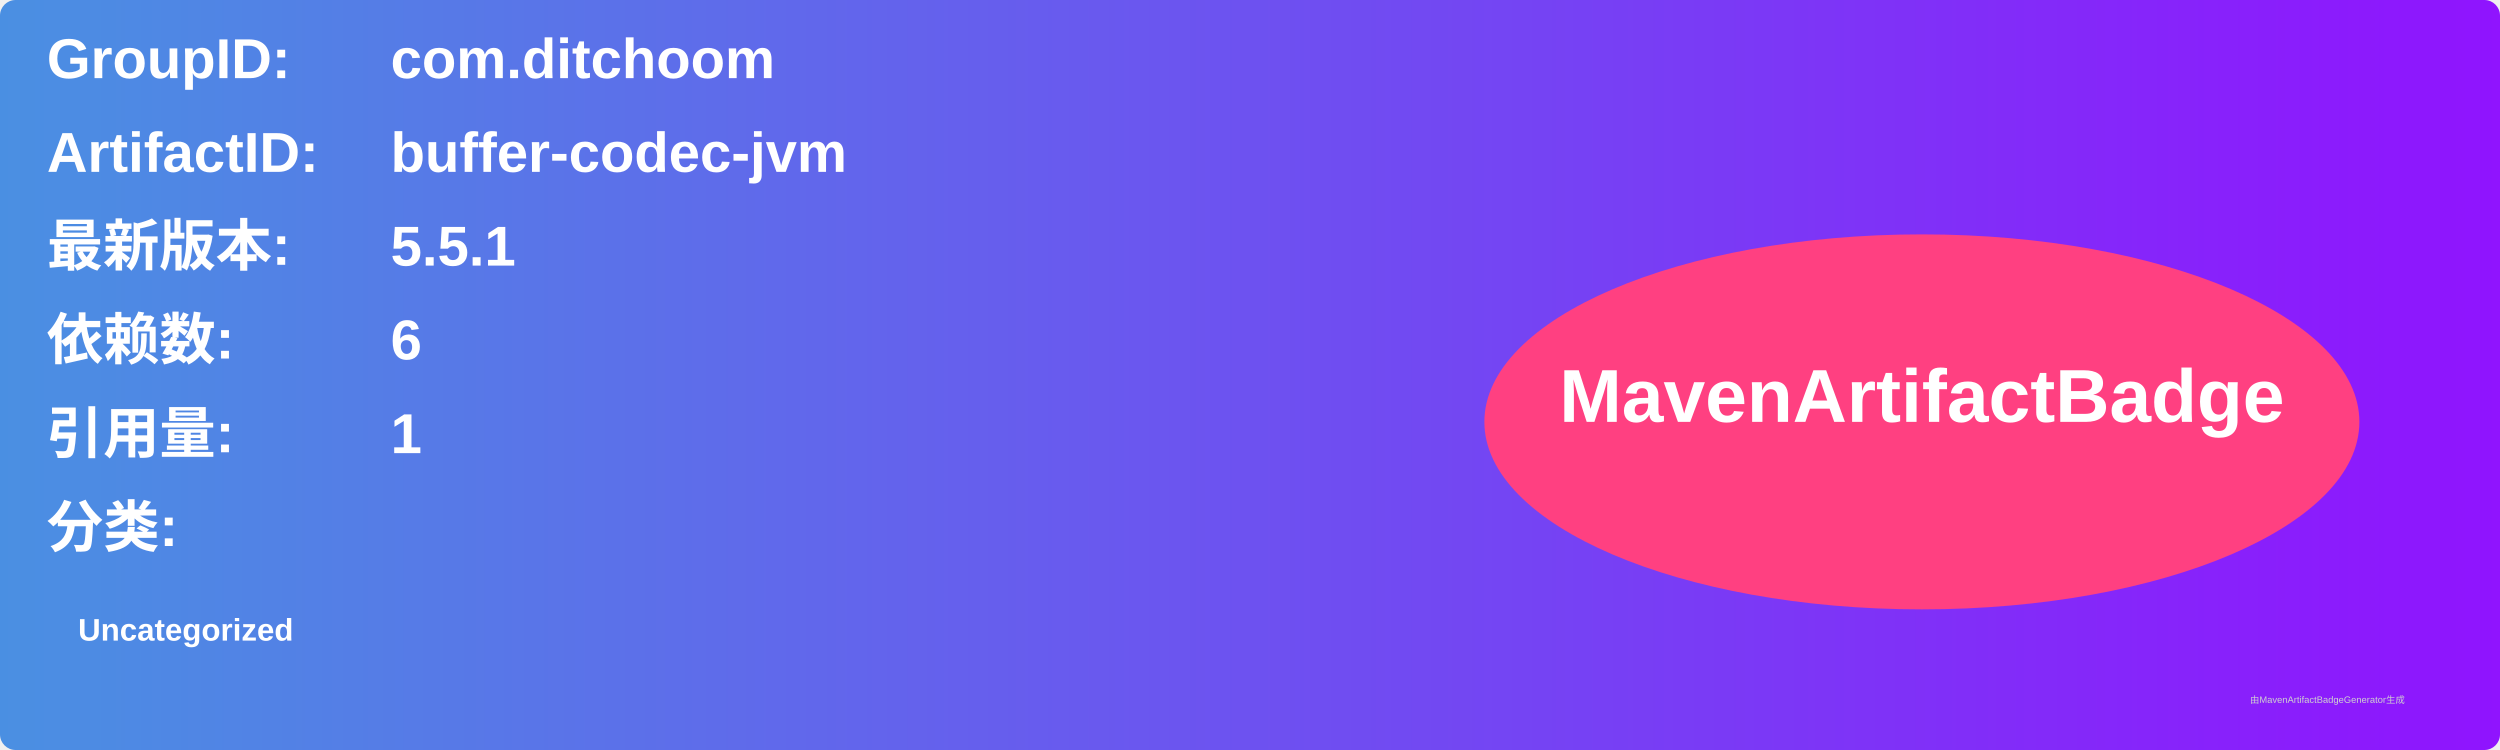
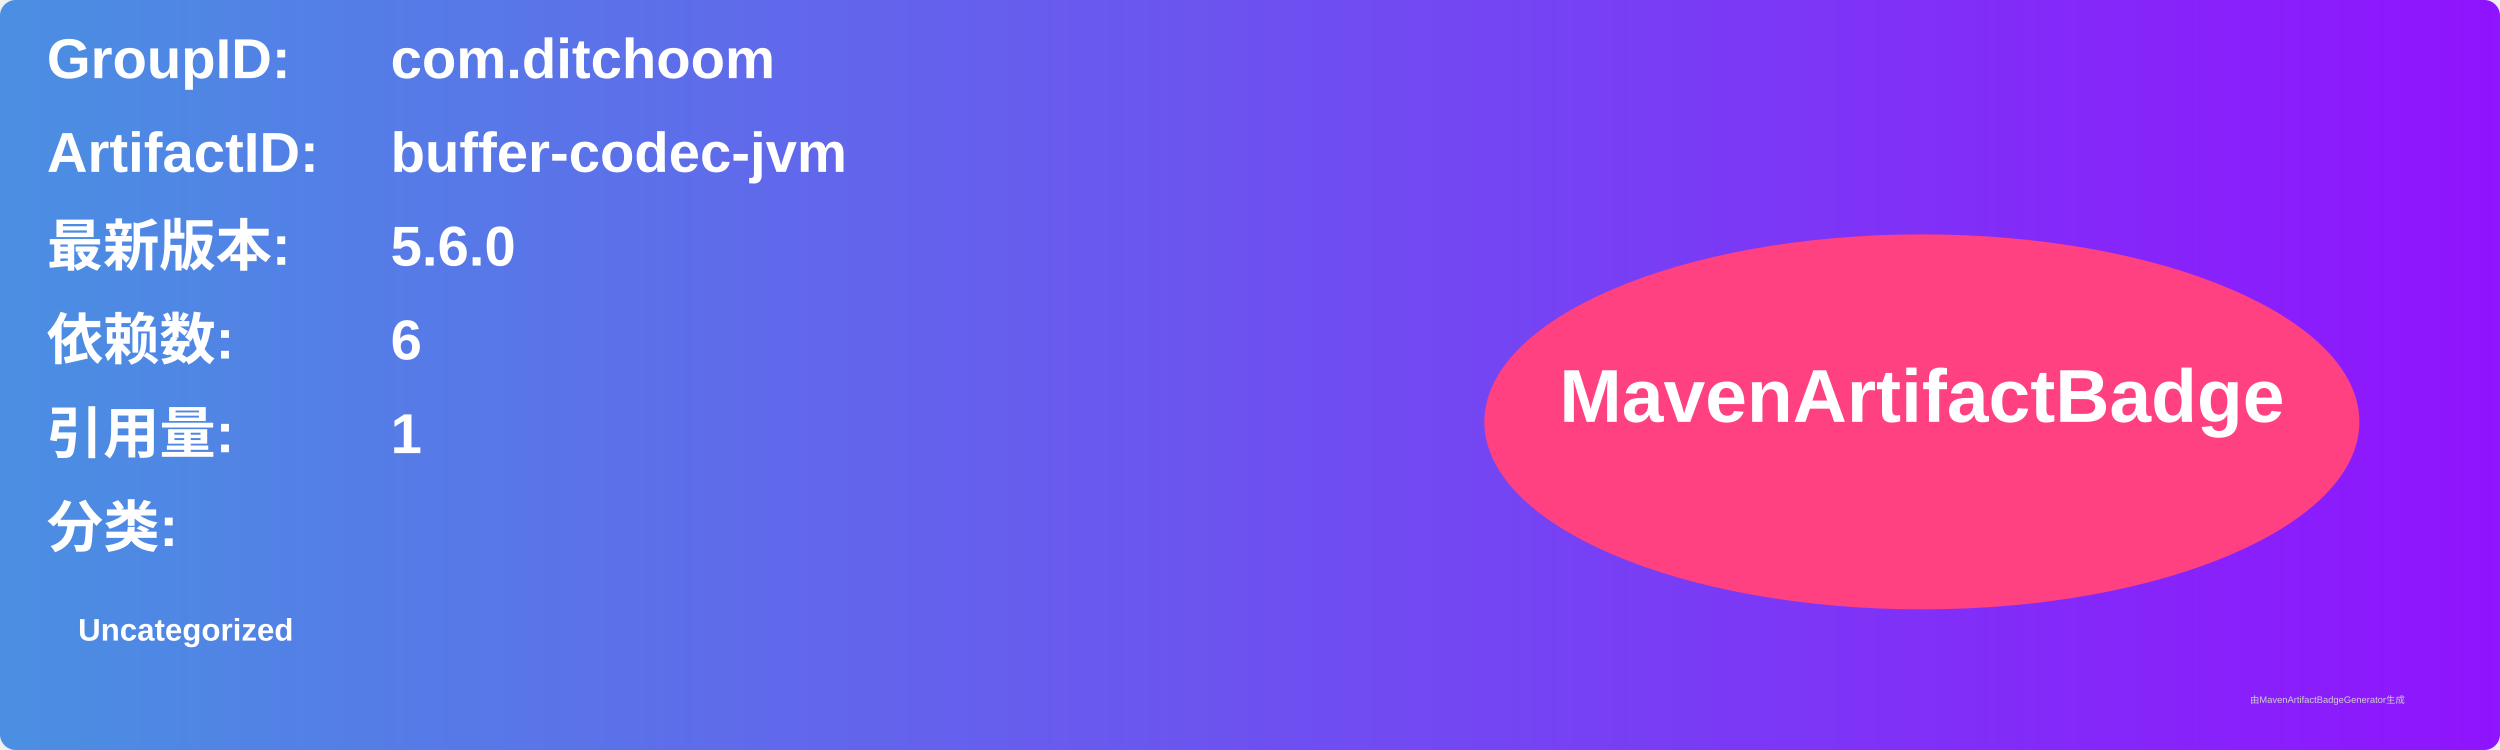
<svg xmlns="http://www.w3.org/2000/svg" width="800" height="240" viewBox="0 0 800 240">
  <linearGradient id="grad" x1="0%" y1="0%" x2="100%" y2="0%">
    <stop offset="0%" stop-color="#4a90e2" />
    <stop offset="100%" stop-color="#9013fe" />
  </linearGradient>
  <rect width="100%" height="100%" rx="5" ry="5" fill="url(#grad)" />
  <g transform="translate(15, 15)">
    <text x="0" y="10" font-family="Arial" font-size="18" fill="white" font-weight="bold" width="260">GroupID:</text>
    <text x="110" y="10" font-family="Arial" font-size="18" fill="white" font-weight="bold" width="460">com.ditchoom</text>
    <text x="0" y="40" font-family="Arial" font-size="18" fill="white" font-weight="bold" width="260">ArtifactID:</text>
    <text x="110" y="40" font-family="Arial" font-size="18" fill="white" font-weight="bold" width="460">buffer-codec-jvm</text>
    <text x="0" y="70" font-family="Arial" font-size="18" fill="white" font-weight="bold">最新版本:</text>
    <text x="110" y="70" font-family="Arial" font-size="18" fill="white" font-weight="bold">
-       <tspan font-weight="bold">5.5.1</tspan>
+       <tspan font-weight="bold">5.6.0</tspan>
    </text>
    <text x="0" y="100" font-family="Arial" font-size="18" fill="white" font-weight="bold">依赖数: </text>
    <text x="110" y="100" font-family="Arial" font-size="18" fill="white">
      <tspan font-weight="bold">6</tspan>
    </text>
    <text x="0" y="130" font-family="Arial" font-size="18" fill="white" font-weight="bold">引用量: </text>
    <text x="110" y="130" font-family="Arial" font-size="18" fill="white">
      <tspan font-weight="bold">1</tspan>
    </text>
    <text x="0" y="160" font-family="Arial" font-size="18" fill="white" font-weight="bold">分类:</text>
    <text x="10" y="190" font-family="Arial" font-size="10" fill="white">
      <tspan font-weight="bold">Uncategorized</tspan>
    </text>
    <ellipse cx="600" cy="120" rx="140" ry="60" fill="#ff4081" />
    <text x="600" y="120" text-anchor="middle" font-family="Arial" font-size="24" fill="white" font-weight="bold">MavenArtifactBadge</text>
  </g>
  <text x="720" y="225" font-family="Arial" font-size="3" fill="#d0d0d0">由MavenArtifactBadgeGenerator生成</text>
</svg>
